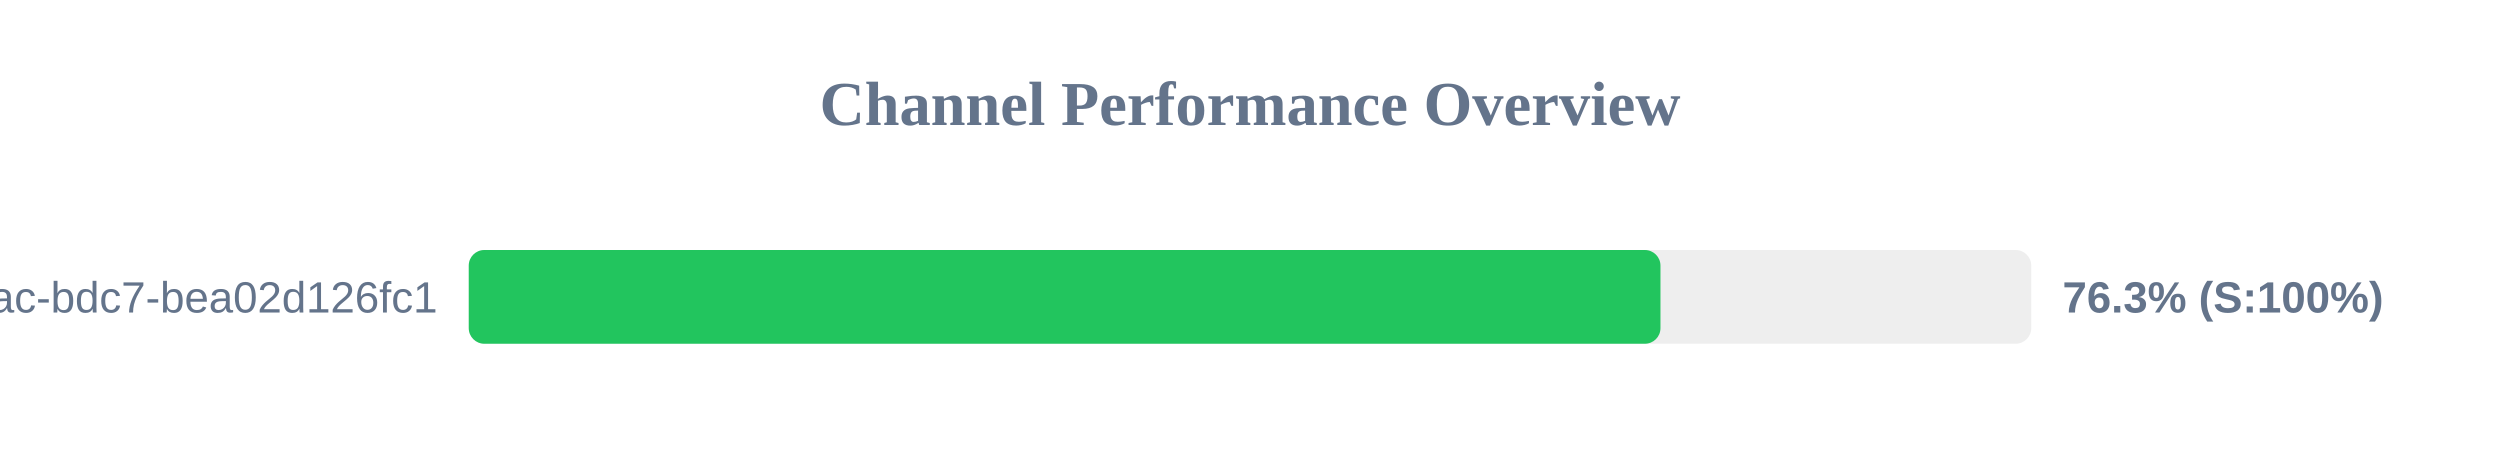
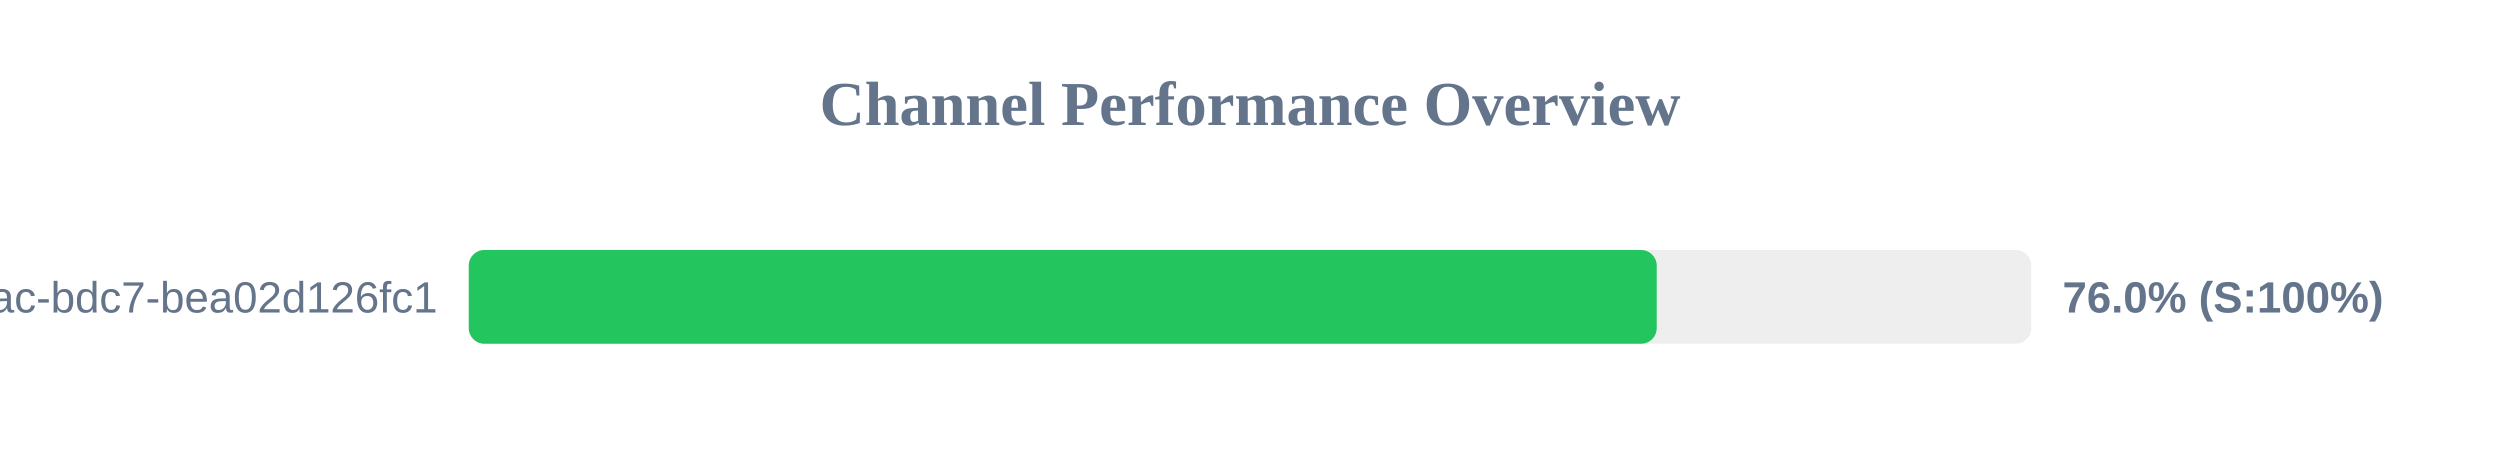
<svg xmlns="http://www.w3.org/2000/svg" width="800" height="150" version="1.1">
  <style>
        .row { font: 14px Arial; fill: #64748b; }
        .score { font: bold 14px Arial; fill: #64748b; }
    </style>
  <text x="400" y="40" text-anchor="middle" font-size="20px" font-weight="bold" fill="#64748b">Channel Performance Overview</text>
  <rect x="150" y="80" width="500" height="30" fill="#eee" rx="5" />
-   <rect x="150" y="80" width="381.35" height="30" fill="#22c55e" rx="5" />
+   <rect x="150" y="80" width="380.15" height="30" fill="#22c55e" rx="5" />
  <text x="140" y="100" text-anchor="end" class="row">?uuid=e31ad3e6-e341-42ac-bdc7-bea02d126fc1</text>
-   <text x="660" y="100" text-anchor="start" class="score">76.3% (S:100%)</text>
+   <text x="660" y="100" text-anchor="start" class="score">76.0% (S:100%)</text>
</svg>
